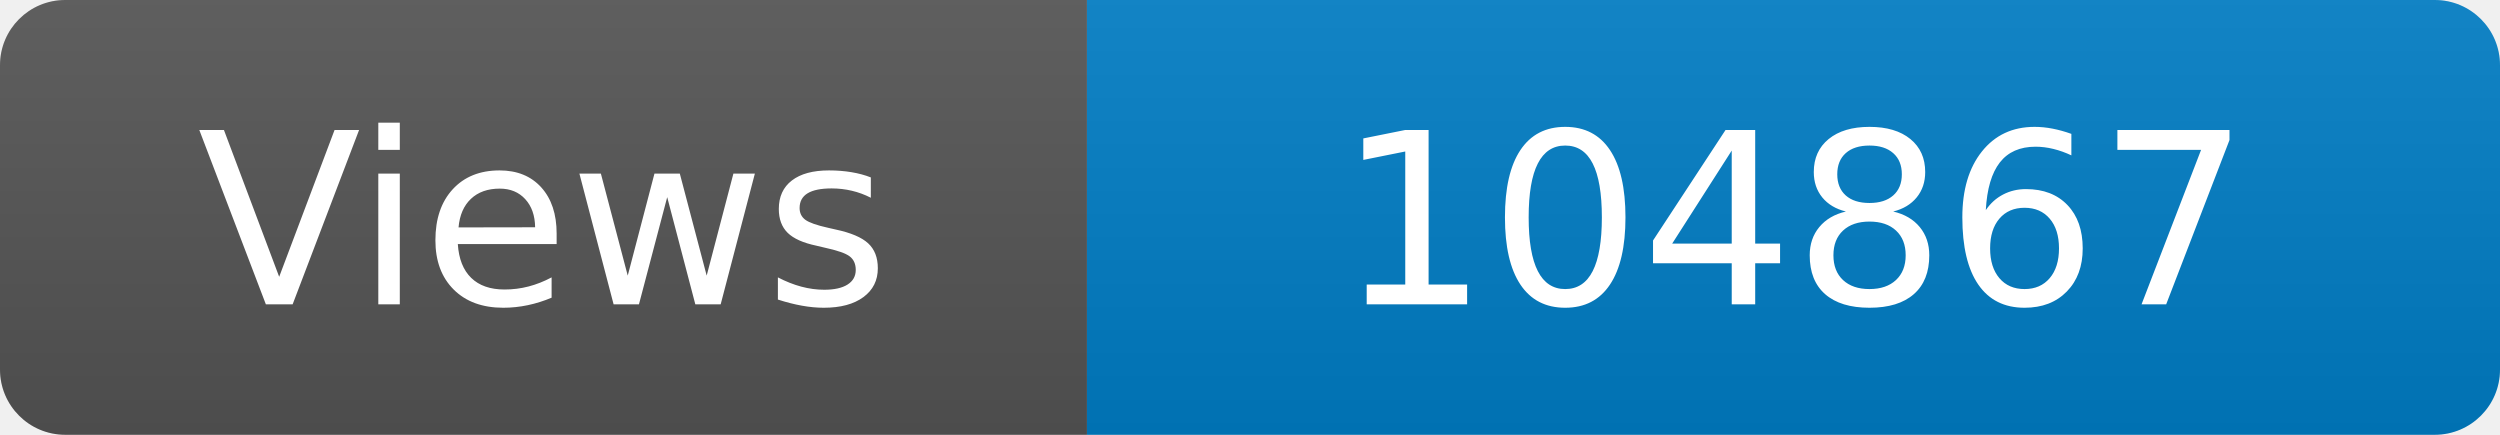
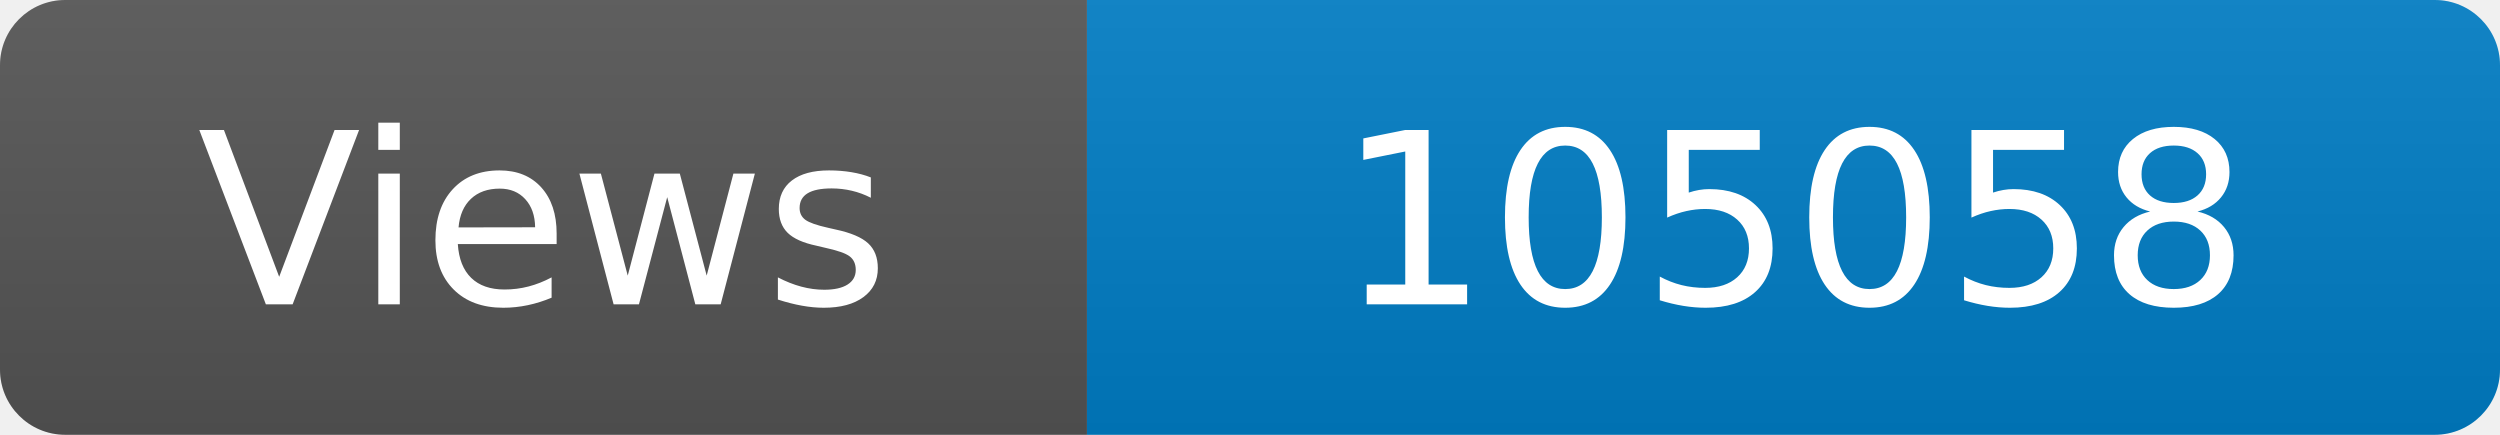
<svg xmlns="http://www.w3.org/2000/svg" width="115" height="20" role="img" aria-label="Maintained?: yes">
  <linearGradient id="s" x2="0" y2="100%">
    <stop offset="0" stop-color="#bbb" stop-opacity=".1" />
    <stop offset="1" stop-opacity=".1" />
  </linearGradient>
  <clipPath id="r">
    <rect width="115" height="20" rx="3" fill="#fff" />
  </clipPath>
  <g clip-path="url(#r)">
    <rect width="50" height="20" fill="#555" />
    <rect x="50" width="160" height="20" fill="#007ec6" />
    <rect width="115" height="20" fill="url(#s)" />
  </g>
  <g fill="#fff" text-anchor="middle" font-family="Verdana,Geneva,DejaVu Sans,sans-serif" font-size="110">
    <text x="250" y="140" transform="scale(.1)" fill="#fff">Views</text>
-     <text x="825" y="140" transform="scale(.1)" fill="#fff">104867</text>
+     <text x="825" y="140" transform="scale(.1)" fill="#fff">105058</text>
  </g>
</svg>
